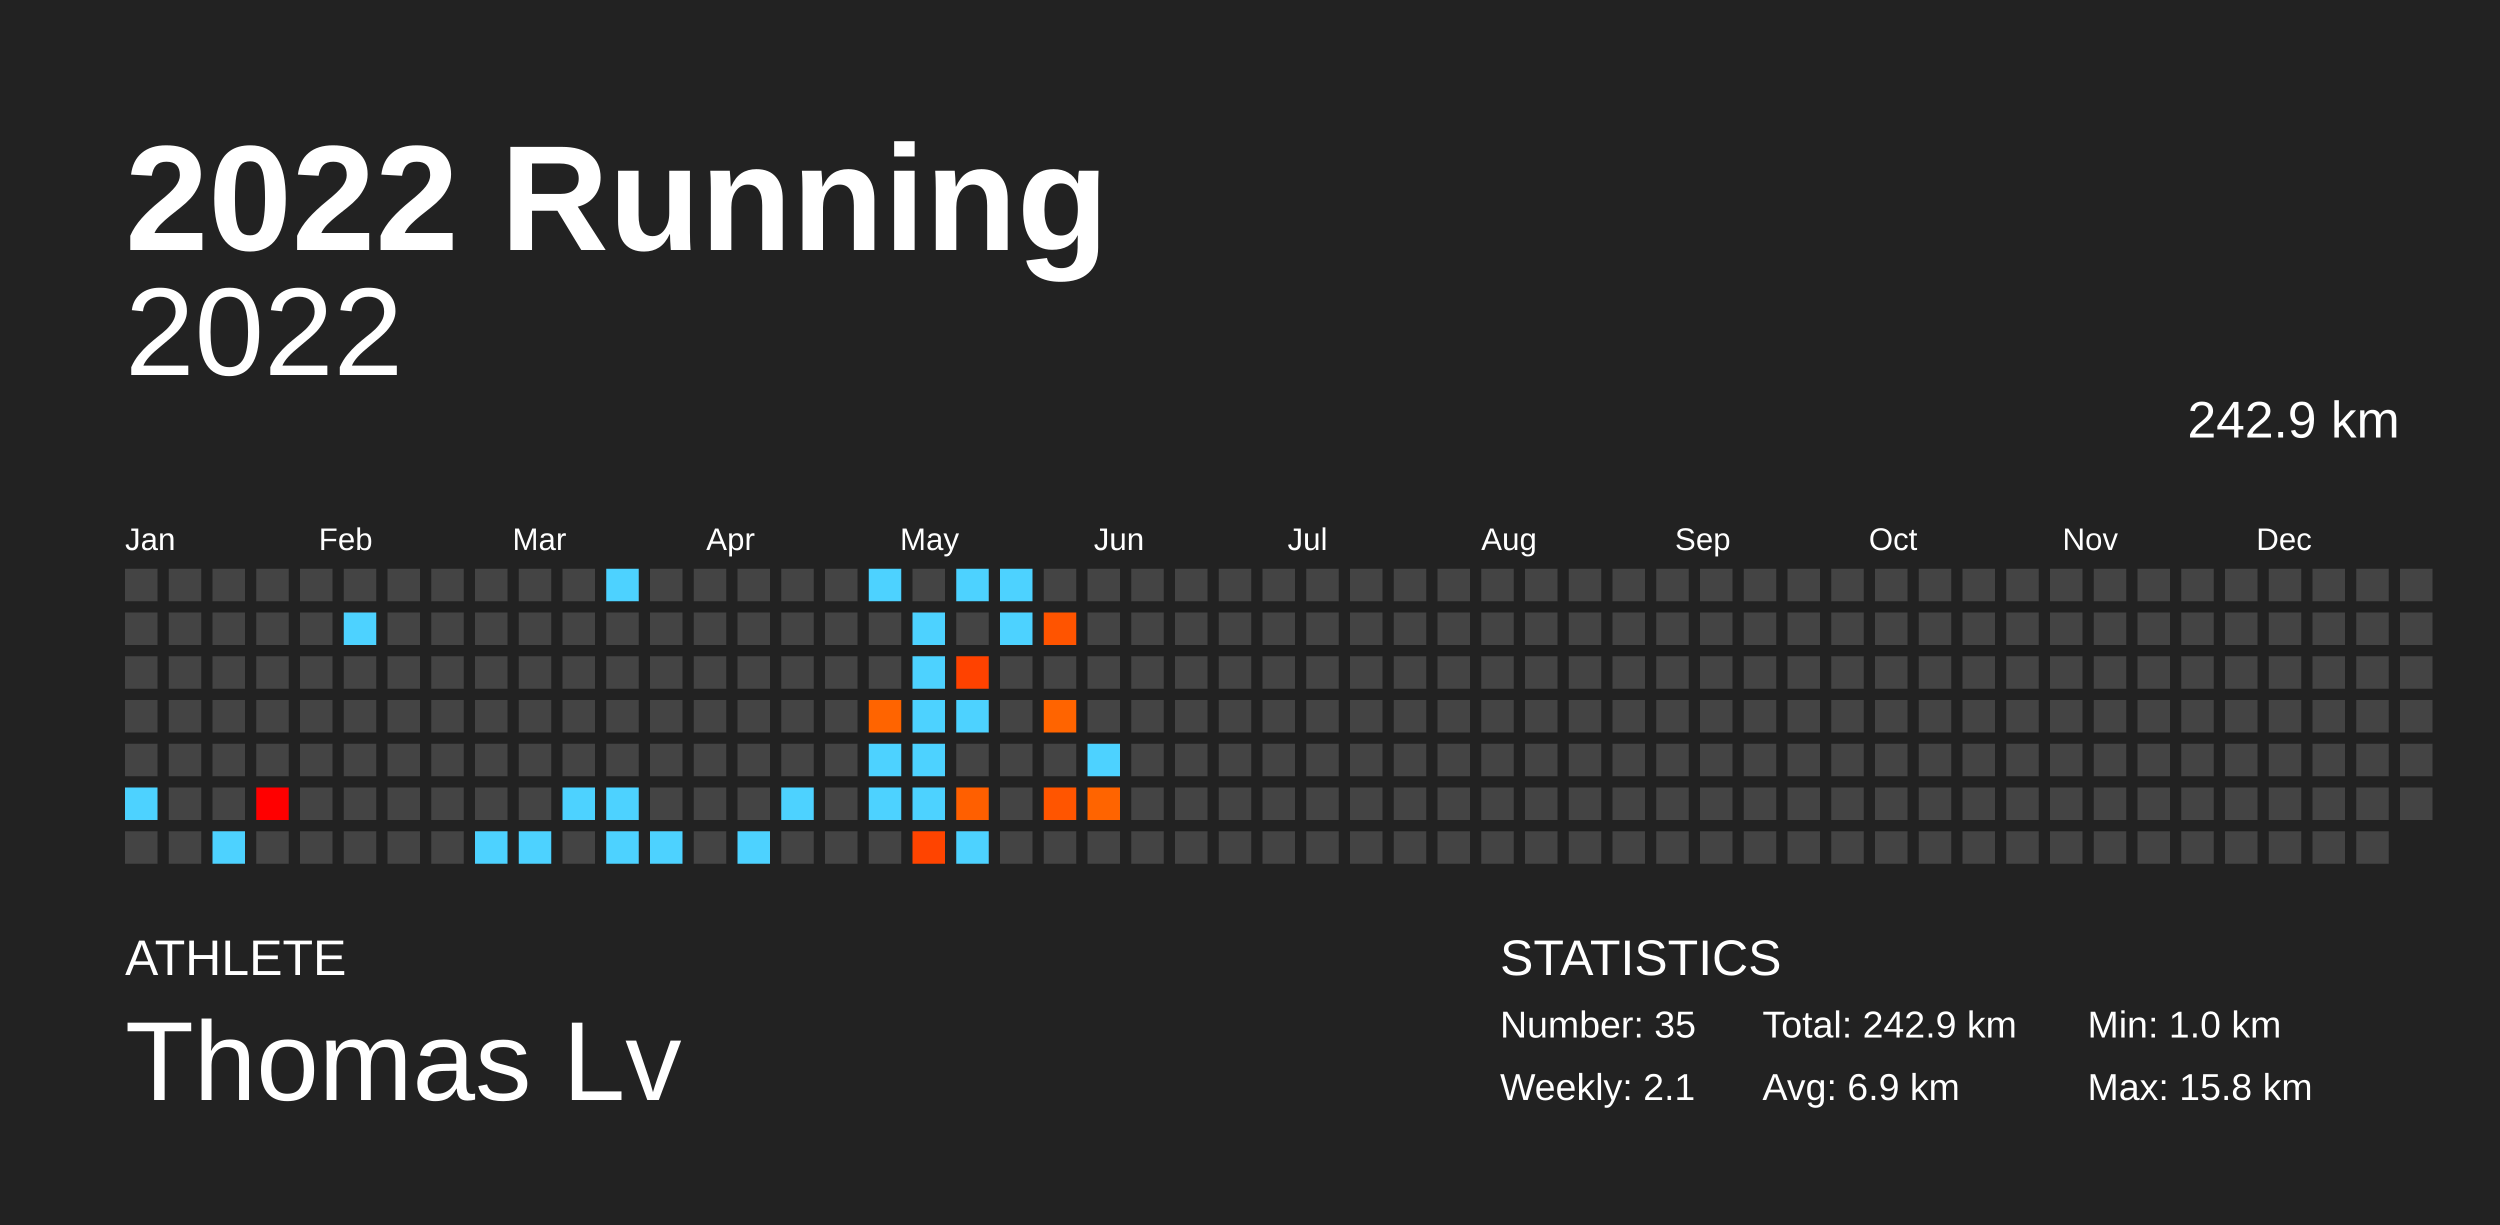
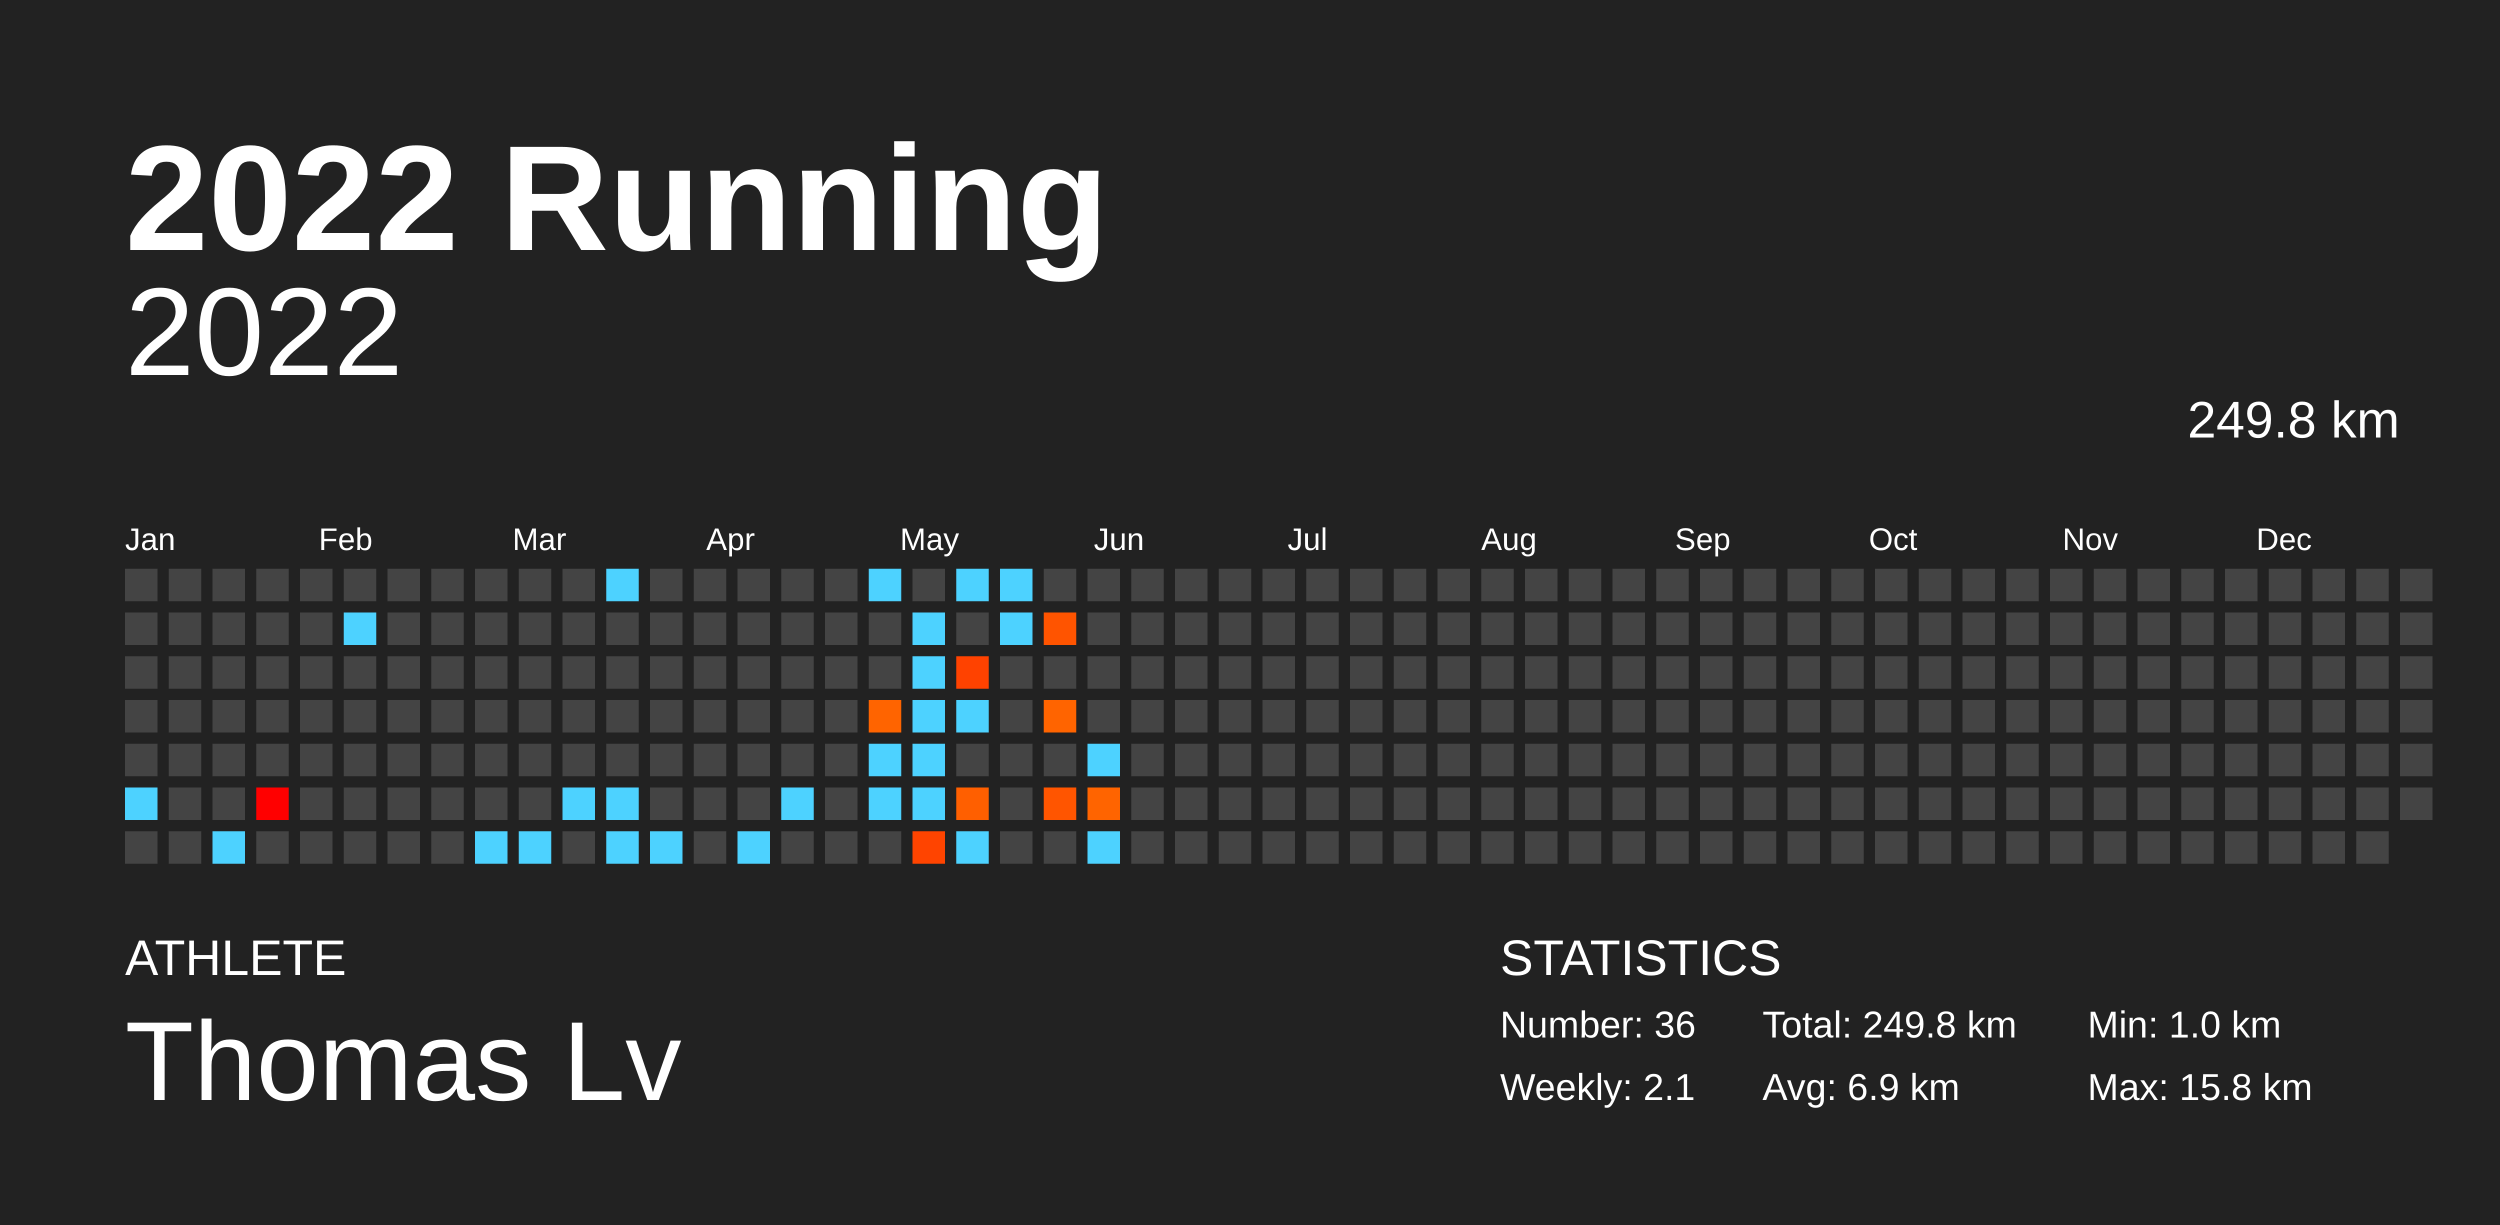
<svg xmlns="http://www.w3.org/2000/svg" baseProfile="full" height="98mm" version="1.1" viewBox="0,0,200,98" width="200mm">
  <defs />
  <rect fill="#222222" height="98" width="200" x="0" y="0" />
  <text fill="#FFFFFF" style="font-size:12px; font-family:Arial; font-weight:bold;" x="10" y="20">2022 Running</text>
  <text fill="#FFFFFF" style="font-size:4px; font-family:Arial" x="10" y="78">ATHLETE</text>
  <text fill="#FFFFFF" style="font-size:9px; font-family:Arial" x="10" y="88">Thomas Lv</text>
  <text fill="#FFFFFF" style="font-size:4px; font-family:Arial" x="120" y="78">STATISTICS</text>
-   <text fill="#FFFFFF" style="font-size:3px; font-family:Arial" x="120" y="83">Number: 35</text>
+   <text fill="#FFFFFF" style="font-size:3px; font-family:Arial" x="120" y="83">Number: 36</text>
  <text fill="#FFFFFF" style="font-size:3px; font-family:Arial" x="120" y="88">Weekly: 2.1</text>
-   <text fill="#FFFFFF" style="font-size:3px; font-family:Arial" x="141" y="83">Total: 242.9 km</text>
+   <text fill="#FFFFFF" style="font-size:3px; font-family:Arial" x="141" y="83">Total: 249.8 km</text>
  <text fill="#FFFFFF" style="font-size:3px; font-family:Arial" x="141" y="88">Avg: 6.9 km</text>
  <text fill="#FFFFFF" style="font-size:3px; font-family:Arial" x="167" y="83">Min: 1.0 km</text>
  <text fill="#FFFFFF" style="font-size:3px; font-family:Arial" x="167" y="88">Max: 15.8 km</text>
  <text alignment-baseline="hanging" fill="#FFFFFF" style="font-size:10.0px; font-family:Arial;" x="10" y="30">2022</text>
-   <text alignment-baseline="hanging" fill="#FFFFFF" style="font-size:4.125px; font-family:Arial;" x="175" y="35">242.9 km</text>
+   <text alignment-baseline="hanging" fill="#FFFFFF" style="font-size:4.125px; font-family:Arial;" x="175" y="35">249.8 km</text>
  <text fill="#FFFFFF" style="font-size:2.5px; font-family:Arial" x="10.0" y="44">Jan</text>
  <text fill="#FFFFFF" style="font-size:2.5px; font-family:Arial" x="25.5" y="44">Feb</text>
  <text fill="#FFFFFF" style="font-size:2.5px; font-family:Arial" x="41.0" y="44">Mar</text>
  <text fill="#FFFFFF" style="font-size:2.5px; font-family:Arial" x="56.5" y="44">Apr</text>
  <text fill="#FFFFFF" style="font-size:2.5px; font-family:Arial" x="72.0" y="44">May</text>
  <text fill="#FFFFFF" style="font-size:2.5px; font-family:Arial" x="87.5" y="44">Jun</text>
  <text fill="#FFFFFF" style="font-size:2.5px; font-family:Arial" x="103.0" y="44">Jul</text>
  <text fill="#FFFFFF" style="font-size:2.5px; font-family:Arial" x="118.5" y="44">Aug</text>
  <text fill="#FFFFFF" style="font-size:2.5px; font-family:Arial" x="134.0" y="44">Sep</text>
  <text fill="#FFFFFF" style="font-size:2.5px; font-family:Arial" x="149.5" y="44">Oct</text>
  <text fill="#FFFFFF" style="font-size:2.5px; font-family:Arial" x="165.0" y="44">Nov</text>
  <text fill="#FFFFFF" style="font-size:2.5px; font-family:Arial" x="180.5" y="44">Dec</text>
  <rect fill="#444444" height="2.6" width="2.6" x="10.0" y="45.5" />
  <rect fill="#444444" height="2.6" width="2.6" x="10.0" y="49.0" />
  <rect fill="#444444" height="2.6" width="2.6" x="10.0" y="52.5" />
  <rect fill="#444444" height="2.6" width="2.6" x="10.0" y="56.0" />
  <rect fill="#444444" height="2.6" width="2.6" x="10.0" y="59.5" />
  <rect fill="#4dd2ff" height="2.6" width="2.6" x="10.0" y="63.0" />
  <rect fill="#444444" height="2.6" width="2.6" x="10.0" y="66.5" />
  <rect fill="#444444" height="2.6" width="2.6" x="13.5" y="45.5" />
  <rect fill="#444444" height="2.6" width="2.6" x="13.5" y="49.0" />
  <rect fill="#444444" height="2.6" width="2.6" x="13.5" y="52.5" />
  <rect fill="#444444" height="2.6" width="2.6" x="13.5" y="56.0" />
  <rect fill="#444444" height="2.6" width="2.6" x="13.5" y="59.5" />
  <rect fill="#444444" height="2.6" width="2.6" x="13.5" y="63.0" />
  <rect fill="#444444" height="2.6" width="2.6" x="13.5" y="66.5" />
  <rect fill="#444444" height="2.6" width="2.6" x="17.0" y="45.5" />
  <rect fill="#444444" height="2.6" width="2.6" x="17.0" y="49.0" />
  <rect fill="#444444" height="2.6" width="2.6" x="17.0" y="52.5" />
  <rect fill="#444444" height="2.6" width="2.6" x="17.0" y="56.0" />
  <rect fill="#444444" height="2.6" width="2.6" x="17.0" y="59.5" />
  <rect fill="#444444" height="2.6" width="2.6" x="17.0" y="63.0" />
  <rect fill="#4dd2ff" height="2.6" width="2.6" x="17.0" y="66.5" />
  <rect fill="#444444" height="2.6" width="2.6" x="20.5" y="45.5" />
  <rect fill="#444444" height="2.6" width="2.6" x="20.5" y="49.0" />
  <rect fill="#444444" height="2.6" width="2.6" x="20.5" y="52.5" />
  <rect fill="#444444" height="2.6" width="2.6" x="20.5" y="56.0" />
  <rect fill="#444444" height="2.6" width="2.6" x="20.5" y="59.5" />
  <rect fill="#ff0000" height="2.6" width="2.6" x="20.5" y="63.0" />
  <rect fill="#444444" height="2.6" width="2.6" x="20.5" y="66.5" />
  <rect fill="#444444" height="2.6" width="2.6" x="24.0" y="45.5" />
  <rect fill="#444444" height="2.6" width="2.6" x="24.0" y="49.0" />
  <rect fill="#444444" height="2.6" width="2.6" x="24.0" y="52.5" />
  <rect fill="#444444" height="2.6" width="2.6" x="24.0" y="56.0" />
  <rect fill="#444444" height="2.6" width="2.6" x="24.0" y="59.5" />
  <rect fill="#444444" height="2.6" width="2.6" x="24.0" y="63.0" />
  <rect fill="#444444" height="2.6" width="2.6" x="24.0" y="66.5" />
  <rect fill="#444444" height="2.6" width="2.6" x="27.5" y="45.5" />
  <rect fill="#4dd2ff" height="2.6" width="2.6" x="27.5" y="49.0" />
  <rect fill="#444444" height="2.6" width="2.6" x="27.5" y="52.5" />
  <rect fill="#444444" height="2.6" width="2.6" x="27.5" y="56.0" />
  <rect fill="#444444" height="2.6" width="2.6" x="27.5" y="59.5" />
  <rect fill="#444444" height="2.6" width="2.6" x="27.5" y="63.0" />
  <rect fill="#444444" height="2.6" width="2.6" x="27.5" y="66.5" />
  <rect fill="#444444" height="2.6" width="2.6" x="31.0" y="45.5" />
  <rect fill="#444444" height="2.6" width="2.6" x="31.0" y="49.0" />
  <rect fill="#444444" height="2.6" width="2.6" x="31.0" y="52.5" />
  <rect fill="#444444" height="2.6" width="2.6" x="31.0" y="56.0" />
  <rect fill="#444444" height="2.6" width="2.6" x="31.0" y="59.5" />
  <rect fill="#444444" height="2.6" width="2.6" x="31.0" y="63.0" />
  <rect fill="#444444" height="2.6" width="2.6" x="31.0" y="66.5" />
  <rect fill="#444444" height="2.6" width="2.6" x="34.5" y="45.5" />
  <rect fill="#444444" height="2.6" width="2.6" x="34.5" y="49.0" />
  <rect fill="#444444" height="2.6" width="2.6" x="34.5" y="52.5" />
  <rect fill="#444444" height="2.6" width="2.6" x="34.5" y="56.0" />
  <rect fill="#444444" height="2.6" width="2.6" x="34.5" y="59.5" />
  <rect fill="#444444" height="2.6" width="2.6" x="34.5" y="63.0" />
  <rect fill="#444444" height="2.6" width="2.6" x="34.5" y="66.5" />
  <rect fill="#444444" height="2.6" width="2.6" x="38.0" y="45.5" />
  <rect fill="#444444" height="2.6" width="2.6" x="38.0" y="49.0" />
  <rect fill="#444444" height="2.6" width="2.6" x="38.0" y="52.5" />
  <rect fill="#444444" height="2.6" width="2.6" x="38.0" y="56.0" />
  <rect fill="#444444" height="2.6" width="2.6" x="38.0" y="59.5" />
  <rect fill="#444444" height="2.6" width="2.6" x="38.0" y="63.0" />
  <rect fill="#4dd2ff" height="2.6" width="2.6" x="38.0" y="66.5" />
  <rect fill="#444444" height="2.6" width="2.6" x="41.5" y="45.5" />
  <rect fill="#444444" height="2.6" width="2.6" x="41.5" y="49.0" />
  <rect fill="#444444" height="2.6" width="2.6" x="41.5" y="52.5" />
  <rect fill="#444444" height="2.6" width="2.6" x="41.5" y="56.0" />
  <rect fill="#444444" height="2.6" width="2.6" x="41.5" y="59.5" />
  <rect fill="#444444" height="2.6" width="2.6" x="41.5" y="63.0" />
  <rect fill="#4dd2ff" height="2.6" width="2.6" x="41.5" y="66.5" />
  <rect fill="#444444" height="2.6" width="2.6" x="45.0" y="45.5" />
  <rect fill="#444444" height="2.6" width="2.6" x="45.0" y="49.0" />
  <rect fill="#444444" height="2.6" width="2.6" x="45.0" y="52.5" />
  <rect fill="#444444" height="2.6" width="2.6" x="45.0" y="56.0" />
  <rect fill="#444444" height="2.6" width="2.6" x="45.0" y="59.5" />
  <rect fill="#4dd2ff" height="2.6" width="2.6" x="45.0" y="63.0" />
  <rect fill="#444444" height="2.6" width="2.6" x="45.0" y="66.5" />
  <rect fill="#4dd2ff" height="2.6" width="2.6" x="48.5" y="45.5" />
  <rect fill="#444444" height="2.6" width="2.6" x="48.5" y="49.0" />
  <rect fill="#444444" height="2.6" width="2.6" x="48.5" y="52.5" />
  <rect fill="#444444" height="2.6" width="2.6" x="48.5" y="56.0" />
  <rect fill="#444444" height="2.6" width="2.6" x="48.5" y="59.5" />
  <rect fill="#4dd2ff" height="2.6" width="2.6" x="48.5" y="63.0" />
  <rect fill="#4dd2ff" height="2.6" width="2.6" x="48.5" y="66.5" />
  <rect fill="#444444" height="2.6" width="2.6" x="52.0" y="45.5" />
  <rect fill="#444444" height="2.6" width="2.6" x="52.0" y="49.0" />
  <rect fill="#444444" height="2.6" width="2.6" x="52.0" y="52.5" />
  <rect fill="#444444" height="2.6" width="2.6" x="52.0" y="56.0" />
  <rect fill="#444444" height="2.6" width="2.6" x="52.0" y="59.5" />
  <rect fill="#444444" height="2.6" width="2.6" x="52.0" y="63.0" />
  <rect fill="#4dd2ff" height="2.6" width="2.6" x="52.0" y="66.5" />
  <rect fill="#444444" height="2.6" width="2.6" x="55.5" y="45.5" />
  <rect fill="#444444" height="2.6" width="2.6" x="55.5" y="49.0" />
  <rect fill="#444444" height="2.6" width="2.6" x="55.5" y="52.5" />
  <rect fill="#444444" height="2.6" width="2.6" x="55.5" y="56.0" />
  <rect fill="#444444" height="2.6" width="2.6" x="55.5" y="59.5" />
  <rect fill="#444444" height="2.6" width="2.6" x="55.5" y="63.0" />
  <rect fill="#444444" height="2.6" width="2.6" x="55.5" y="66.5" />
  <rect fill="#444444" height="2.6" width="2.6" x="59.0" y="45.5" />
  <rect fill="#444444" height="2.6" width="2.6" x="59.0" y="49.0" />
  <rect fill="#444444" height="2.6" width="2.6" x="59.0" y="52.5" />
  <rect fill="#444444" height="2.6" width="2.6" x="59.0" y="56.0" />
  <rect fill="#444444" height="2.6" width="2.6" x="59.0" y="59.5" />
  <rect fill="#444444" height="2.6" width="2.6" x="59.0" y="63.0" />
  <rect fill="#4dd2ff" height="2.6" width="2.6" x="59.0" y="66.5" />
  <rect fill="#444444" height="2.6" width="2.6" x="62.5" y="45.5" />
  <rect fill="#444444" height="2.6" width="2.6" x="62.5" y="49.0" />
  <rect fill="#444444" height="2.6" width="2.6" x="62.5" y="52.5" />
  <rect fill="#444444" height="2.6" width="2.6" x="62.5" y="56.0" />
  <rect fill="#444444" height="2.6" width="2.6" x="62.5" y="59.5" />
  <rect fill="#4dd2ff" height="2.6" width="2.6" x="62.5" y="63.0" />
  <rect fill="#444444" height="2.6" width="2.6" x="62.5" y="66.5" />
  <rect fill="#444444" height="2.6" width="2.6" x="66.0" y="45.5" />
  <rect fill="#444444" height="2.6" width="2.6" x="66.0" y="49.0" />
  <rect fill="#444444" height="2.6" width="2.6" x="66.0" y="52.5" />
  <rect fill="#444444" height="2.6" width="2.6" x="66.0" y="56.0" />
  <rect fill="#444444" height="2.6" width="2.6" x="66.0" y="59.5" />
  <rect fill="#444444" height="2.6" width="2.6" x="66.0" y="63.0" />
  <rect fill="#444444" height="2.6" width="2.6" x="66.0" y="66.5" />
  <rect fill="#4dd2ff" height="2.6" width="2.6" x="69.5" y="45.5" />
  <rect fill="#444444" height="2.6" width="2.6" x="69.5" y="49.0" />
  <rect fill="#444444" height="2.6" width="2.6" x="69.5" y="52.5" />
  <rect fill="#ff6400" height="2.6" width="2.6" x="69.5" y="56.0" />
  <rect fill="#4dd2ff" height="2.6" width="2.6" x="69.5" y="59.5" />
  <rect fill="#4dd2ff" height="2.6" width="2.6" x="69.5" y="63.0" />
  <rect fill="#444444" height="2.6" width="2.6" x="69.5" y="66.5" />
  <rect fill="#444444" height="2.6" width="2.6" x="73.0" y="45.5" />
  <rect fill="#4dd2ff" height="2.6" width="2.6" x="73.0" y="49.0" />
  <rect fill="#4dd2ff" height="2.6" width="2.6" x="73.0" y="52.5" />
  <rect fill="#4dd2ff" height="2.6" width="2.6" x="73.0" y="56.0" />
  <rect fill="#4dd2ff" height="2.6" width="2.6" x="73.0" y="59.5" />
  <rect fill="#4dd2ff" height="2.6" width="2.6" x="73.0" y="63.0" />
  <rect fill="#ff4400" height="2.6" width="2.6" x="73.0" y="66.5" />
  <rect fill="#4dd2ff" height="2.6" width="2.6" x="76.5" y="45.5" />
  <rect fill="#444444" height="2.6" width="2.6" x="76.5" y="49.0" />
  <rect fill="#ff4200" height="2.6" width="2.6" x="76.5" y="52.5" />
  <rect fill="#4dd2ff" height="2.6" width="2.6" x="76.5" y="56.0" />
  <rect fill="#444444" height="2.6" width="2.6" x="76.5" y="59.5" />
  <rect fill="#ff5f00" height="2.6" width="2.6" x="76.5" y="63.0" />
  <rect fill="#4dd2ff" height="2.6" width="2.6" x="76.5" y="66.5" />
  <rect fill="#4dd2ff" height="2.6" width="2.6" x="80.0" y="45.5" />
  <rect fill="#4dd2ff" height="2.6" width="2.6" x="80.0" y="49.0" />
  <rect fill="#444444" height="2.6" width="2.6" x="80.0" y="52.5" />
  <rect fill="#444444" height="2.6" width="2.6" x="80.0" y="56.0" />
  <rect fill="#444444" height="2.6" width="2.6" x="80.0" y="59.5" />
  <rect fill="#444444" height="2.6" width="2.6" x="80.0" y="63.0" />
  <rect fill="#444444" height="2.6" width="2.6" x="80.0" y="66.5" />
  <rect fill="#444444" height="2.6" width="2.6" x="83.5" y="45.5" />
  <rect fill="#ff5400" height="2.6" width="2.6" x="83.5" y="49.0" />
  <rect fill="#444444" height="2.6" width="2.6" x="83.5" y="52.5" />
  <rect fill="#ff6400" height="2.6" width="2.6" x="83.5" y="56.0" />
  <rect fill="#444444" height="2.6" width="2.6" x="83.5" y="59.5" />
  <rect fill="#ff5500" height="2.6" width="2.6" x="83.5" y="63.0" />
  <rect fill="#444444" height="2.6" width="2.6" x="83.5" y="66.5" />
  <rect fill="#444444" height="2.6" width="2.6" x="87.0" y="45.5" />
  <rect fill="#444444" height="2.6" width="2.6" x="87.0" y="49.0" />
  <rect fill="#444444" height="2.6" width="2.6" x="87.0" y="52.5" />
  <rect fill="#444444" height="2.6" width="2.6" x="87.0" y="56.0" />
  <rect fill="#4dd2ff" height="2.6" width="2.6" x="87.0" y="59.5" />
  <rect fill="#ff6400" height="2.6" width="2.6" x="87.0" y="63.0" />
-   <rect fill="#444444" height="2.6" width="2.6" x="87.0" y="66.5" />
+   <rect fill="#4dd2ff" height="2.6" width="2.6" x="87.0" y="66.5" />
  <rect fill="#444444" height="2.6" width="2.6" x="90.5" y="45.5" />
  <rect fill="#444444" height="2.6" width="2.6" x="90.5" y="49.0" />
  <rect fill="#444444" height="2.6" width="2.6" x="90.5" y="52.5" />
  <rect fill="#444444" height="2.6" width="2.6" x="90.5" y="56.0" />
  <rect fill="#444444" height="2.6" width="2.6" x="90.5" y="59.5" />
  <rect fill="#444444" height="2.6" width="2.6" x="90.5" y="63.0" />
  <rect fill="#444444" height="2.6" width="2.6" x="90.5" y="66.5" />
  <rect fill="#444444" height="2.6" width="2.6" x="94.0" y="45.5" />
  <rect fill="#444444" height="2.6" width="2.6" x="94.0" y="49.0" />
  <rect fill="#444444" height="2.6" width="2.6" x="94.0" y="52.5" />
  <rect fill="#444444" height="2.6" width="2.6" x="94.0" y="56.0" />
  <rect fill="#444444" height="2.6" width="2.6" x="94.0" y="59.5" />
  <rect fill="#444444" height="2.6" width="2.6" x="94.0" y="63.0" />
  <rect fill="#444444" height="2.6" width="2.6" x="94.0" y="66.5" />
  <rect fill="#444444" height="2.6" width="2.6" x="97.5" y="45.5" />
  <rect fill="#444444" height="2.6" width="2.6" x="97.5" y="49.0" />
  <rect fill="#444444" height="2.6" width="2.6" x="97.5" y="52.5" />
  <rect fill="#444444" height="2.6" width="2.6" x="97.5" y="56.0" />
  <rect fill="#444444" height="2.6" width="2.6" x="97.5" y="59.5" />
  <rect fill="#444444" height="2.6" width="2.6" x="97.5" y="63.0" />
  <rect fill="#444444" height="2.6" width="2.6" x="97.5" y="66.5" />
  <rect fill="#444444" height="2.6" width="2.6" x="101.0" y="45.5" />
  <rect fill="#444444" height="2.6" width="2.6" x="101.0" y="49.0" />
  <rect fill="#444444" height="2.6" width="2.6" x="101.0" y="52.5" />
  <rect fill="#444444" height="2.6" width="2.6" x="101.0" y="56.0" />
  <rect fill="#444444" height="2.6" width="2.6" x="101.0" y="59.5" />
  <rect fill="#444444" height="2.6" width="2.6" x="101.0" y="63.0" />
  <rect fill="#444444" height="2.6" width="2.6" x="101.0" y="66.5" />
  <rect fill="#444444" height="2.6" width="2.6" x="104.5" y="45.5" />
  <rect fill="#444444" height="2.6" width="2.6" x="104.5" y="49.0" />
  <rect fill="#444444" height="2.6" width="2.6" x="104.5" y="52.5" />
  <rect fill="#444444" height="2.6" width="2.6" x="104.5" y="56.0" />
  <rect fill="#444444" height="2.6" width="2.6" x="104.5" y="59.5" />
  <rect fill="#444444" height="2.6" width="2.6" x="104.5" y="63.0" />
  <rect fill="#444444" height="2.6" width="2.6" x="104.5" y="66.5" />
  <rect fill="#444444" height="2.6" width="2.6" x="108.0" y="45.5" />
  <rect fill="#444444" height="2.6" width="2.6" x="108.0" y="49.0" />
  <rect fill="#444444" height="2.6" width="2.6" x="108.0" y="52.5" />
  <rect fill="#444444" height="2.6" width="2.6" x="108.0" y="56.0" />
  <rect fill="#444444" height="2.6" width="2.6" x="108.0" y="59.5" />
  <rect fill="#444444" height="2.6" width="2.6" x="108.0" y="63.0" />
  <rect fill="#444444" height="2.6" width="2.6" x="108.0" y="66.5" />
  <rect fill="#444444" height="2.6" width="2.6" x="111.5" y="45.5" />
  <rect fill="#444444" height="2.6" width="2.6" x="111.5" y="49.0" />
  <rect fill="#444444" height="2.6" width="2.6" x="111.5" y="52.5" />
  <rect fill="#444444" height="2.6" width="2.6" x="111.5" y="56.0" />
  <rect fill="#444444" height="2.6" width="2.6" x="111.5" y="59.5" />
  <rect fill="#444444" height="2.6" width="2.6" x="111.5" y="63.0" />
  <rect fill="#444444" height="2.6" width="2.6" x="111.5" y="66.5" />
  <rect fill="#444444" height="2.6" width="2.6" x="115.0" y="45.5" />
  <rect fill="#444444" height="2.6" width="2.6" x="115.0" y="49.0" />
  <rect fill="#444444" height="2.6" width="2.6" x="115.0" y="52.5" />
  <rect fill="#444444" height="2.6" width="2.6" x="115.0" y="56.0" />
  <rect fill="#444444" height="2.6" width="2.6" x="115.0" y="59.5" />
  <rect fill="#444444" height="2.6" width="2.6" x="115.0" y="63.0" />
  <rect fill="#444444" height="2.6" width="2.6" x="115.0" y="66.5" />
  <rect fill="#444444" height="2.6" width="2.6" x="118.5" y="45.5" />
  <rect fill="#444444" height="2.6" width="2.6" x="118.5" y="49.0" />
  <rect fill="#444444" height="2.6" width="2.6" x="118.5" y="52.5" />
  <rect fill="#444444" height="2.6" width="2.6" x="118.5" y="56.0" />
  <rect fill="#444444" height="2.6" width="2.6" x="118.5" y="59.5" />
  <rect fill="#444444" height="2.6" width="2.6" x="118.5" y="63.0" />
  <rect fill="#444444" height="2.6" width="2.6" x="118.5" y="66.5" />
  <rect fill="#444444" height="2.6" width="2.6" x="122.0" y="45.5" />
  <rect fill="#444444" height="2.6" width="2.6" x="122.0" y="49.0" />
  <rect fill="#444444" height="2.6" width="2.6" x="122.0" y="52.5" />
  <rect fill="#444444" height="2.6" width="2.6" x="122.0" y="56.0" />
  <rect fill="#444444" height="2.6" width="2.6" x="122.0" y="59.5" />
  <rect fill="#444444" height="2.6" width="2.6" x="122.0" y="63.0" />
  <rect fill="#444444" height="2.6" width="2.6" x="122.0" y="66.5" />
  <rect fill="#444444" height="2.6" width="2.6" x="125.5" y="45.5" />
  <rect fill="#444444" height="2.6" width="2.6" x="125.5" y="49.0" />
  <rect fill="#444444" height="2.6" width="2.6" x="125.5" y="52.5" />
  <rect fill="#444444" height="2.6" width="2.6" x="125.5" y="56.0" />
  <rect fill="#444444" height="2.6" width="2.6" x="125.5" y="59.5" />
  <rect fill="#444444" height="2.6" width="2.6" x="125.5" y="63.0" />
  <rect fill="#444444" height="2.6" width="2.6" x="125.5" y="66.5" />
  <rect fill="#444444" height="2.6" width="2.6" x="129.0" y="45.5" />
  <rect fill="#444444" height="2.6" width="2.6" x="129.0" y="49.0" />
  <rect fill="#444444" height="2.6" width="2.6" x="129.0" y="52.5" />
  <rect fill="#444444" height="2.6" width="2.6" x="129.0" y="56.0" />
  <rect fill="#444444" height="2.6" width="2.6" x="129.0" y="59.5" />
  <rect fill="#444444" height="2.6" width="2.6" x="129.0" y="63.0" />
  <rect fill="#444444" height="2.6" width="2.6" x="129.0" y="66.5" />
  <rect fill="#444444" height="2.6" width="2.6" x="132.5" y="45.5" />
  <rect fill="#444444" height="2.6" width="2.6" x="132.5" y="49.0" />
  <rect fill="#444444" height="2.6" width="2.6" x="132.5" y="52.5" />
  <rect fill="#444444" height="2.6" width="2.6" x="132.5" y="56.0" />
  <rect fill="#444444" height="2.6" width="2.6" x="132.5" y="59.5" />
  <rect fill="#444444" height="2.6" width="2.6" x="132.5" y="63.0" />
  <rect fill="#444444" height="2.6" width="2.6" x="132.5" y="66.5" />
  <rect fill="#444444" height="2.6" width="2.6" x="136.0" y="45.5" />
  <rect fill="#444444" height="2.6" width="2.6" x="136.0" y="49.0" />
  <rect fill="#444444" height="2.6" width="2.6" x="136.0" y="52.5" />
  <rect fill="#444444" height="2.6" width="2.6" x="136.0" y="56.0" />
  <rect fill="#444444" height="2.6" width="2.6" x="136.0" y="59.5" />
  <rect fill="#444444" height="2.6" width="2.6" x="136.0" y="63.0" />
  <rect fill="#444444" height="2.6" width="2.6" x="136.0" y="66.5" />
  <rect fill="#444444" height="2.6" width="2.6" x="139.5" y="45.5" />
  <rect fill="#444444" height="2.6" width="2.6" x="139.5" y="49.0" />
  <rect fill="#444444" height="2.6" width="2.6" x="139.5" y="52.5" />
  <rect fill="#444444" height="2.6" width="2.6" x="139.5" y="56.0" />
  <rect fill="#444444" height="2.6" width="2.6" x="139.5" y="59.5" />
  <rect fill="#444444" height="2.6" width="2.6" x="139.5" y="63.0" />
  <rect fill="#444444" height="2.6" width="2.6" x="139.5" y="66.5" />
  <rect fill="#444444" height="2.6" width="2.6" x="143.0" y="45.5" />
  <rect fill="#444444" height="2.6" width="2.6" x="143.0" y="49.0" />
  <rect fill="#444444" height="2.6" width="2.6" x="143.0" y="52.5" />
  <rect fill="#444444" height="2.6" width="2.6" x="143.0" y="56.0" />
  <rect fill="#444444" height="2.6" width="2.6" x="143.0" y="59.5" />
  <rect fill="#444444" height="2.6" width="2.6" x="143.0" y="63.0" />
  <rect fill="#444444" height="2.6" width="2.6" x="143.0" y="66.5" />
  <rect fill="#444444" height="2.6" width="2.6" x="146.5" y="45.5" />
  <rect fill="#444444" height="2.6" width="2.6" x="146.5" y="49.0" />
  <rect fill="#444444" height="2.6" width="2.6" x="146.5" y="52.5" />
  <rect fill="#444444" height="2.6" width="2.6" x="146.5" y="56.0" />
  <rect fill="#444444" height="2.6" width="2.6" x="146.5" y="59.5" />
  <rect fill="#444444" height="2.6" width="2.6" x="146.5" y="63.0" />
  <rect fill="#444444" height="2.6" width="2.6" x="146.5" y="66.5" />
  <rect fill="#444444" height="2.6" width="2.6" x="150.0" y="45.5" />
  <rect fill="#444444" height="2.6" width="2.6" x="150.0" y="49.0" />
  <rect fill="#444444" height="2.6" width="2.6" x="150.0" y="52.5" />
  <rect fill="#444444" height="2.6" width="2.6" x="150.0" y="56.0" />
  <rect fill="#444444" height="2.6" width="2.6" x="150.0" y="59.5" />
  <rect fill="#444444" height="2.6" width="2.6" x="150.0" y="63.0" />
  <rect fill="#444444" height="2.6" width="2.6" x="150.0" y="66.5" />
  <rect fill="#444444" height="2.6" width="2.6" x="153.5" y="45.5" />
  <rect fill="#444444" height="2.6" width="2.6" x="153.5" y="49.0" />
  <rect fill="#444444" height="2.6" width="2.6" x="153.5" y="52.5" />
  <rect fill="#444444" height="2.6" width="2.6" x="153.5" y="56.0" />
  <rect fill="#444444" height="2.6" width="2.6" x="153.5" y="59.5" />
  <rect fill="#444444" height="2.6" width="2.6" x="153.5" y="63.0" />
  <rect fill="#444444" height="2.6" width="2.6" x="153.5" y="66.5" />
  <rect fill="#444444" height="2.6" width="2.6" x="157.0" y="45.5" />
  <rect fill="#444444" height="2.6" width="2.6" x="157.0" y="49.0" />
  <rect fill="#444444" height="2.6" width="2.6" x="157.0" y="52.5" />
  <rect fill="#444444" height="2.6" width="2.6" x="157.0" y="56.0" />
  <rect fill="#444444" height="2.6" width="2.6" x="157.0" y="59.5" />
  <rect fill="#444444" height="2.6" width="2.6" x="157.0" y="63.0" />
  <rect fill="#444444" height="2.6" width="2.6" x="157.0" y="66.5" />
  <rect fill="#444444" height="2.6" width="2.6" x="160.5" y="45.5" />
  <rect fill="#444444" height="2.6" width="2.6" x="160.5" y="49.0" />
  <rect fill="#444444" height="2.6" width="2.6" x="160.5" y="52.5" />
  <rect fill="#444444" height="2.6" width="2.6" x="160.5" y="56.0" />
  <rect fill="#444444" height="2.6" width="2.6" x="160.5" y="59.5" />
  <rect fill="#444444" height="2.6" width="2.6" x="160.5" y="63.0" />
  <rect fill="#444444" height="2.6" width="2.6" x="160.5" y="66.5" />
  <rect fill="#444444" height="2.6" width="2.6" x="164.0" y="45.5" />
  <rect fill="#444444" height="2.6" width="2.6" x="164.0" y="49.0" />
  <rect fill="#444444" height="2.6" width="2.6" x="164.0" y="52.5" />
  <rect fill="#444444" height="2.6" width="2.6" x="164.0" y="56.0" />
  <rect fill="#444444" height="2.6" width="2.6" x="164.0" y="59.5" />
  <rect fill="#444444" height="2.6" width="2.6" x="164.0" y="63.0" />
  <rect fill="#444444" height="2.6" width="2.6" x="164.0" y="66.5" />
  <rect fill="#444444" height="2.6" width="2.6" x="167.5" y="45.5" />
  <rect fill="#444444" height="2.6" width="2.6" x="167.5" y="49.0" />
  <rect fill="#444444" height="2.6" width="2.6" x="167.5" y="52.5" />
  <rect fill="#444444" height="2.6" width="2.6" x="167.5" y="56.0" />
  <rect fill="#444444" height="2.6" width="2.6" x="167.5" y="59.5" />
  <rect fill="#444444" height="2.6" width="2.6" x="167.5" y="63.0" />
  <rect fill="#444444" height="2.6" width="2.6" x="167.5" y="66.5" />
  <rect fill="#444444" height="2.6" width="2.6" x="171.0" y="45.5" />
  <rect fill="#444444" height="2.6" width="2.6" x="171.0" y="49.0" />
  <rect fill="#444444" height="2.6" width="2.6" x="171.0" y="52.5" />
  <rect fill="#444444" height="2.6" width="2.6" x="171.0" y="56.0" />
  <rect fill="#444444" height="2.6" width="2.6" x="171.0" y="59.5" />
  <rect fill="#444444" height="2.6" width="2.6" x="171.0" y="63.0" />
  <rect fill="#444444" height="2.6" width="2.6" x="171.0" y="66.5" />
  <rect fill="#444444" height="2.6" width="2.6" x="174.5" y="45.5" />
  <rect fill="#444444" height="2.6" width="2.6" x="174.5" y="49.0" />
  <rect fill="#444444" height="2.6" width="2.6" x="174.5" y="52.5" />
  <rect fill="#444444" height="2.6" width="2.6" x="174.5" y="56.0" />
  <rect fill="#444444" height="2.6" width="2.6" x="174.5" y="59.5" />
  <rect fill="#444444" height="2.6" width="2.6" x="174.5" y="63.0" />
  <rect fill="#444444" height="2.6" width="2.6" x="174.5" y="66.5" />
  <rect fill="#444444" height="2.6" width="2.6" x="178.0" y="45.5" />
  <rect fill="#444444" height="2.6" width="2.6" x="178.0" y="49.0" />
  <rect fill="#444444" height="2.6" width="2.6" x="178.0" y="52.5" />
  <rect fill="#444444" height="2.6" width="2.6" x="178.0" y="56.0" />
  <rect fill="#444444" height="2.6" width="2.6" x="178.0" y="59.5" />
  <rect fill="#444444" height="2.6" width="2.6" x="178.0" y="63.0" />
  <rect fill="#444444" height="2.6" width="2.6" x="178.0" y="66.5" />
  <rect fill="#444444" height="2.6" width="2.6" x="181.5" y="45.5" />
  <rect fill="#444444" height="2.6" width="2.6" x="181.5" y="49.0" />
  <rect fill="#444444" height="2.6" width="2.6" x="181.5" y="52.5" />
  <rect fill="#444444" height="2.6" width="2.6" x="181.5" y="56.0" />
  <rect fill="#444444" height="2.6" width="2.6" x="181.5" y="59.5" />
  <rect fill="#444444" height="2.6" width="2.6" x="181.5" y="63.0" />
  <rect fill="#444444" height="2.6" width="2.6" x="181.5" y="66.5" />
  <rect fill="#444444" height="2.6" width="2.6" x="185.0" y="45.5" />
  <rect fill="#444444" height="2.6" width="2.6" x="185.0" y="49.0" />
  <rect fill="#444444" height="2.6" width="2.6" x="185.0" y="52.5" />
  <rect fill="#444444" height="2.6" width="2.6" x="185.0" y="56.0" />
  <rect fill="#444444" height="2.6" width="2.6" x="185.0" y="59.5" />
  <rect fill="#444444" height="2.6" width="2.6" x="185.0" y="63.0" />
  <rect fill="#444444" height="2.6" width="2.6" x="185.0" y="66.5" />
  <rect fill="#444444" height="2.6" width="2.6" x="188.5" y="45.5" />
  <rect fill="#444444" height="2.6" width="2.6" x="188.5" y="49.0" />
  <rect fill="#444444" height="2.6" width="2.6" x="188.5" y="52.5" />
  <rect fill="#444444" height="2.6" width="2.6" x="188.5" y="56.0" />
  <rect fill="#444444" height="2.6" width="2.6" x="188.5" y="59.5" />
  <rect fill="#444444" height="2.6" width="2.6" x="188.5" y="63.0" />
  <rect fill="#444444" height="2.6" width="2.6" x="188.5" y="66.5" />
  <rect fill="#444444" height="2.6" width="2.6" x="192.0" y="45.5" />
  <rect fill="#444444" height="2.6" width="2.6" x="192.0" y="49.0" />
  <rect fill="#444444" height="2.6" width="2.6" x="192.0" y="52.5" />
  <rect fill="#444444" height="2.6" width="2.6" x="192.0" y="56.0" />
  <rect fill="#444444" height="2.6" width="2.6" x="192.0" y="59.5" />
  <rect fill="#444444" height="2.6" width="2.6" x="192.0" y="63.0" />
</svg>
